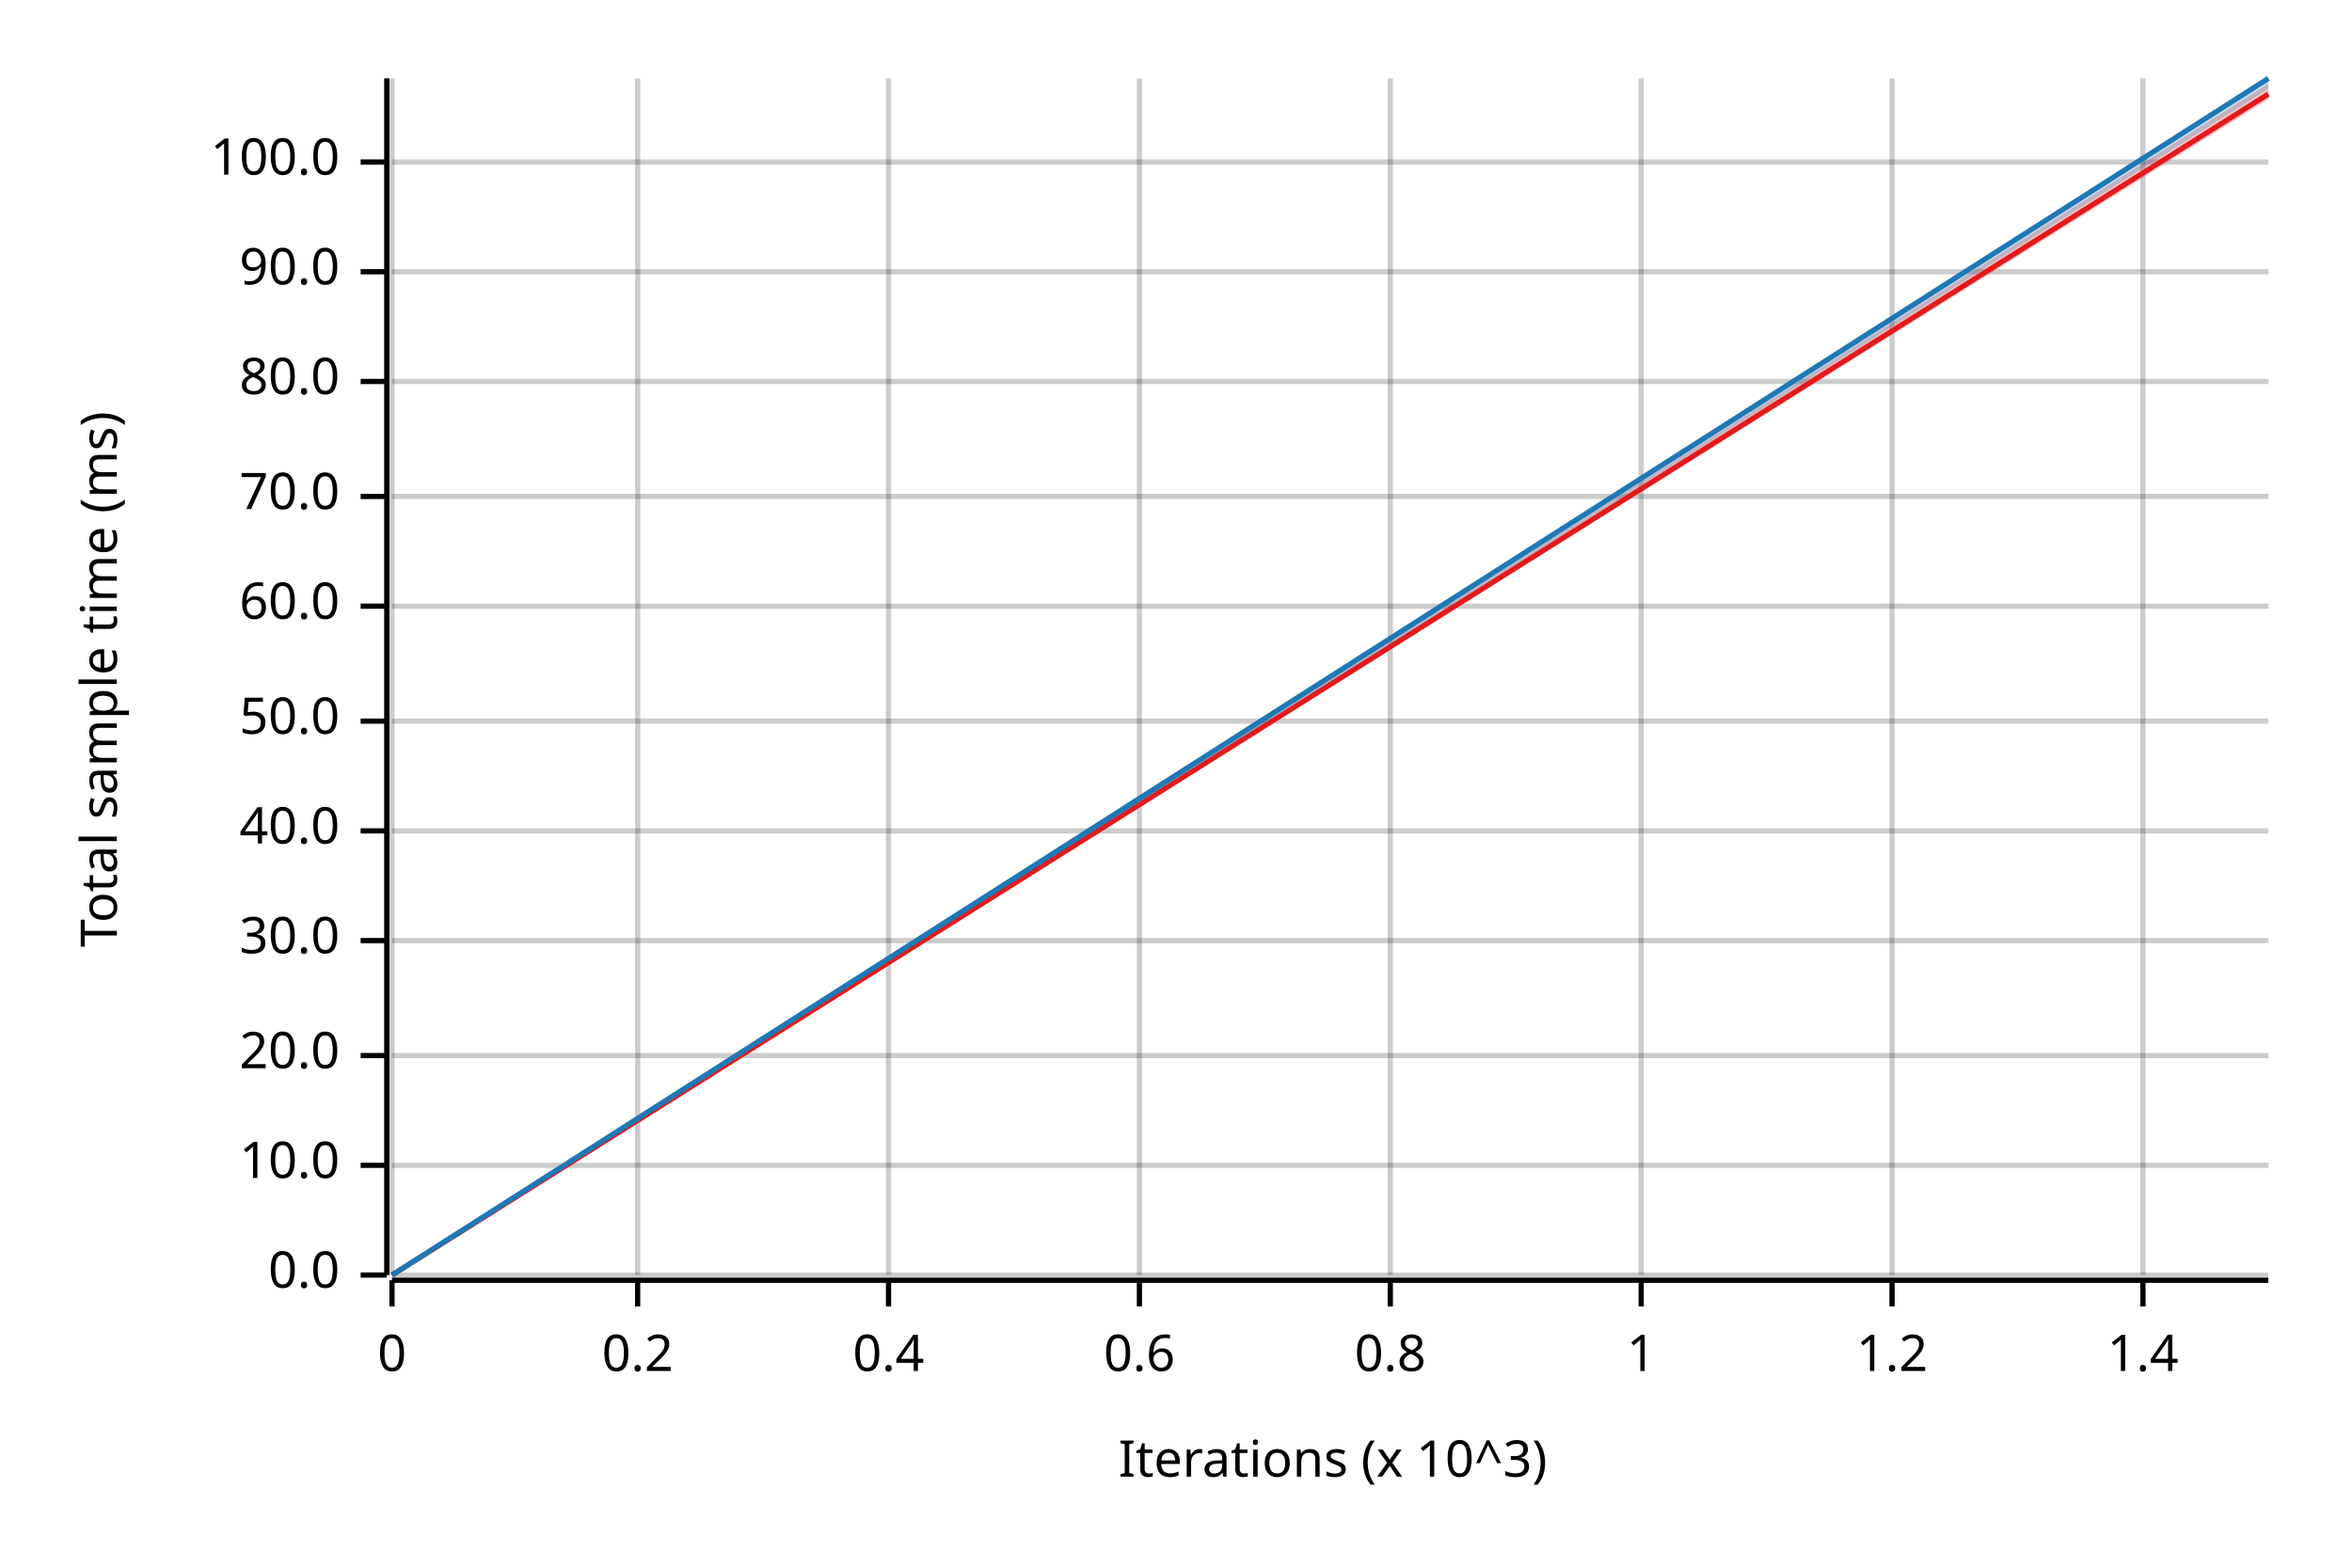
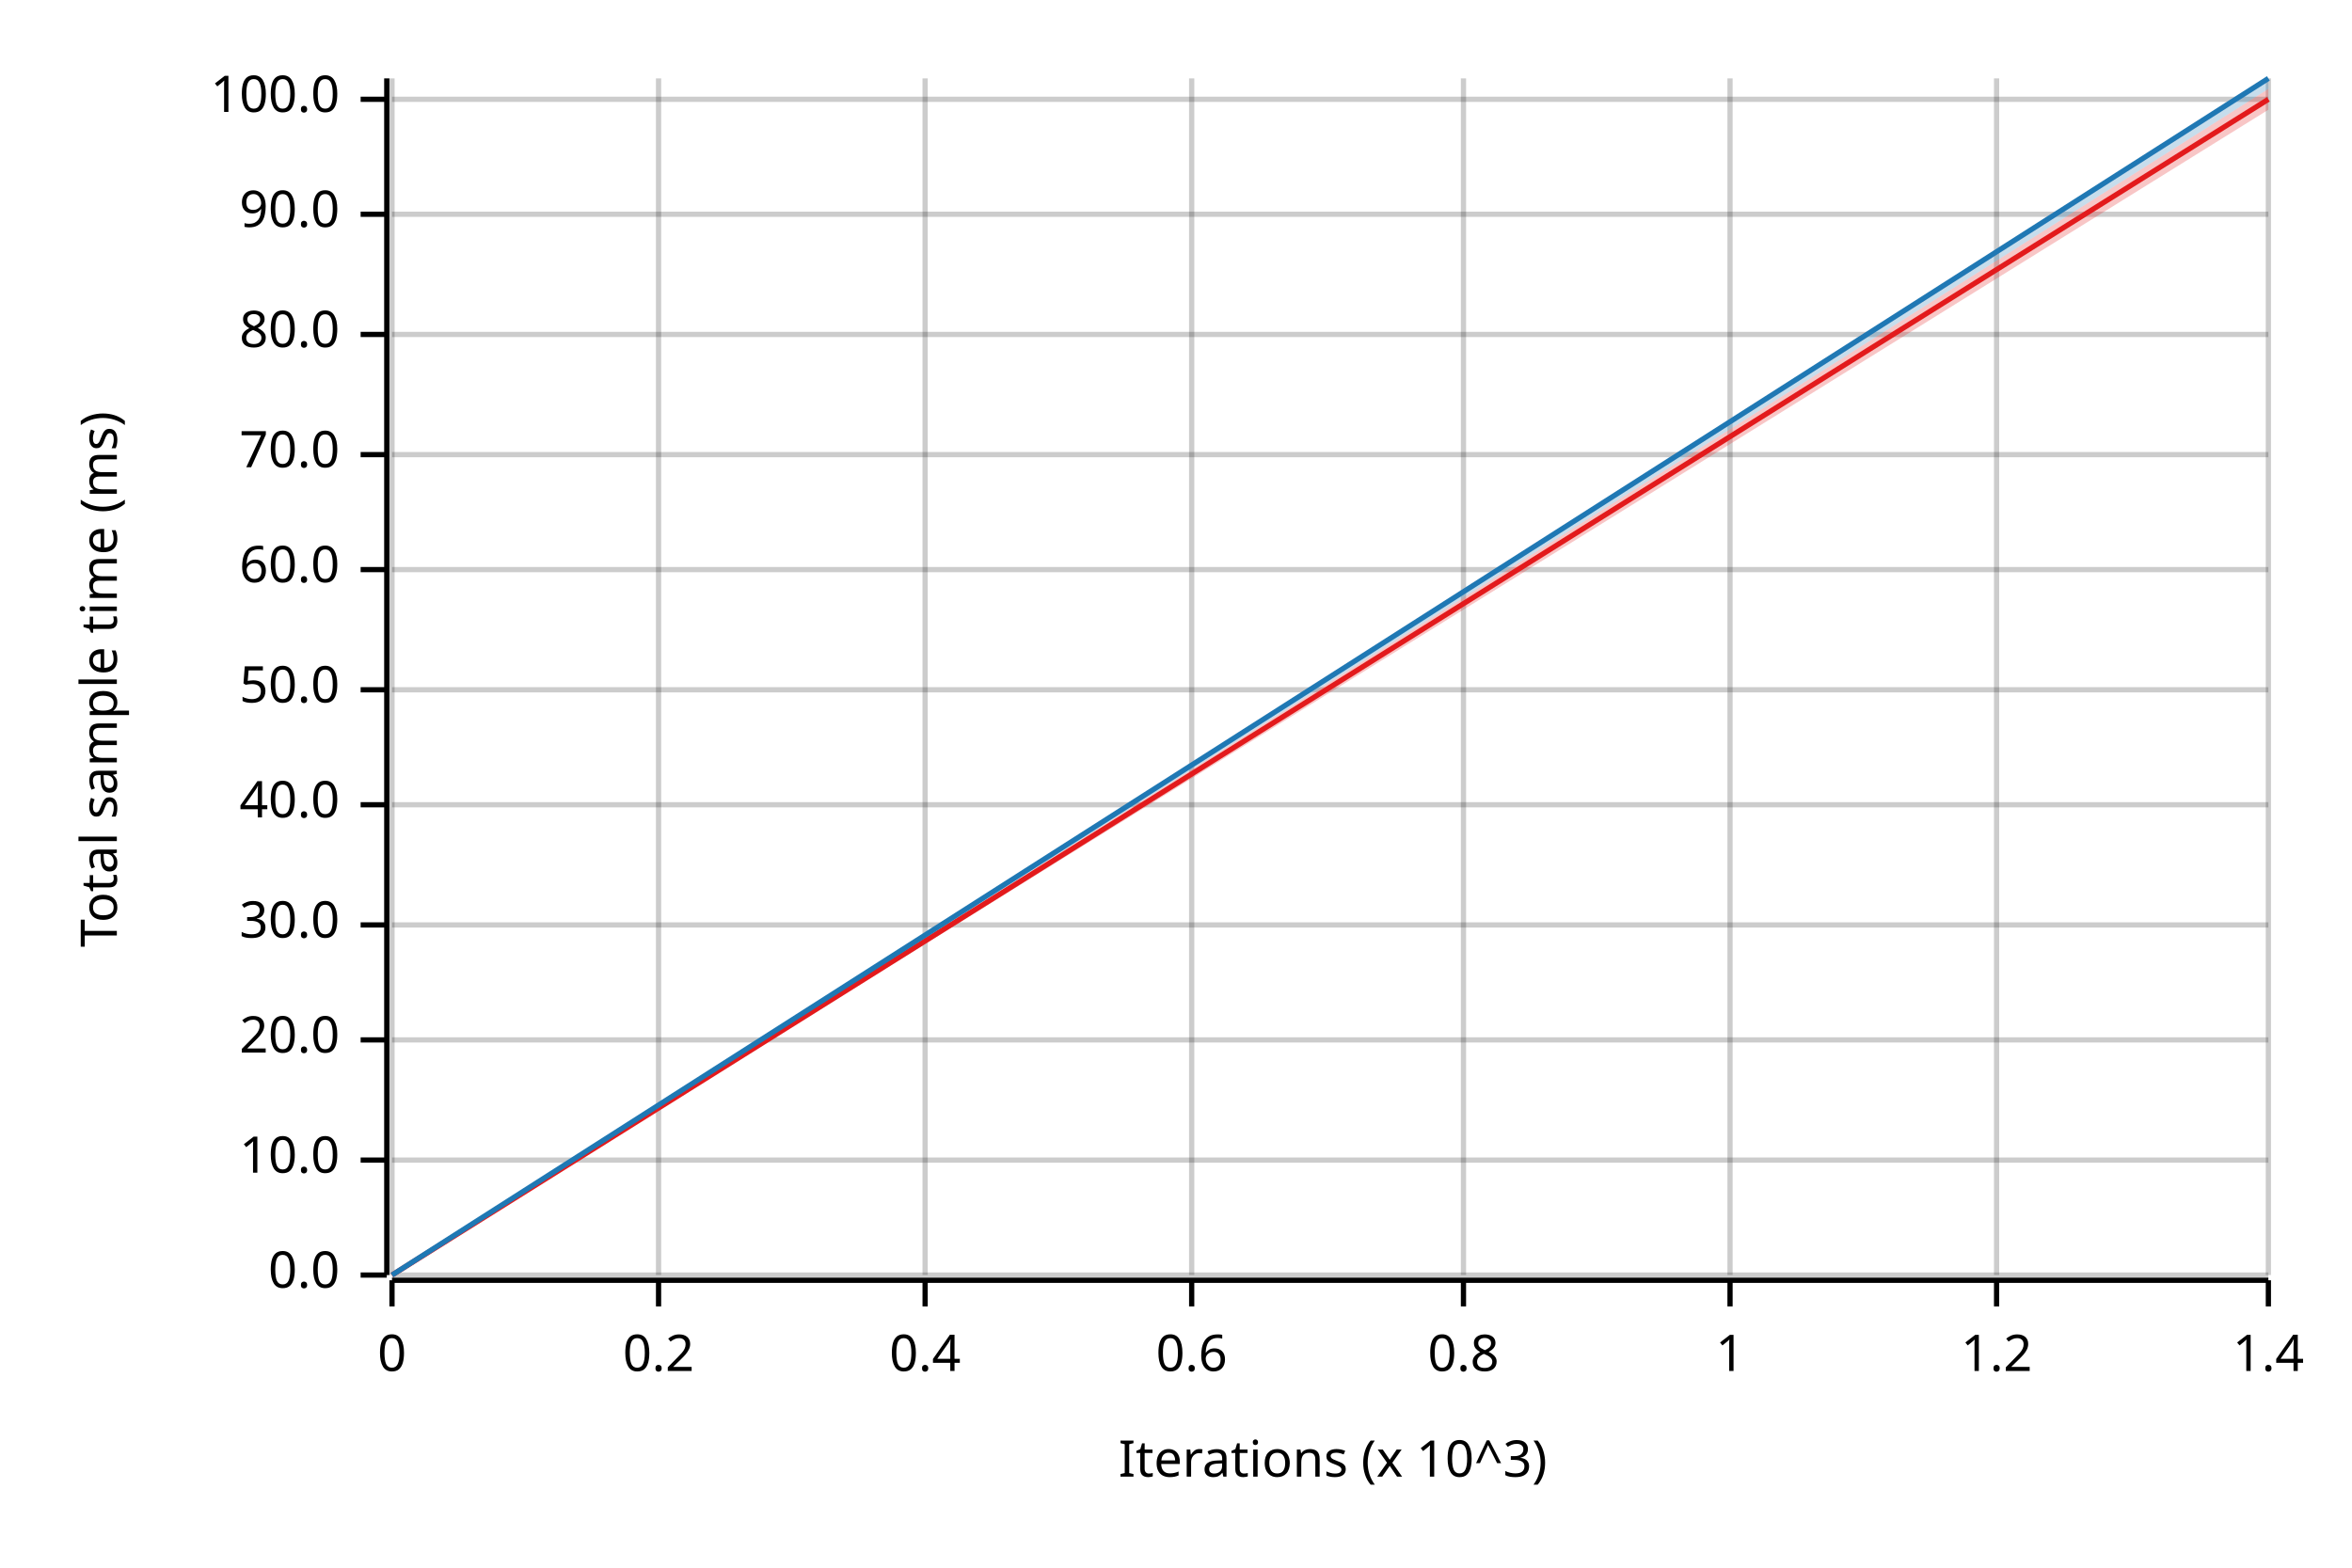
<svg xmlns="http://www.w3.org/2000/svg" width="450" height="300" viewBox="0 0 450 300">
  <text x="15" y="130" dy="0.76em" text-anchor="middle" font-family="sans-serif" font-size="9.677" opacity="1" fill="#000000" transform="rotate(270, 15, 130)">
Total sample time (ms)
</text>
  <text x="255" y="285" dy="-0.5ex" text-anchor="middle" font-family="sans-serif" font-size="9.677" opacity="1" fill="#000000">
Iterations (x 10^3)
</text>
  <line opacity="0.2" stroke="#000000" stroke-width="1" x1="75" y1="244" x2="75" y2="15" />
-   <line opacity="0.2" stroke="#000000" stroke-width="1" x1="122" y1="244" x2="122" y2="15" />
-   <line opacity="0.2" stroke="#000000" stroke-width="1" x1="170" y1="244" x2="170" y2="15" />
-   <line opacity="0.2" stroke="#000000" stroke-width="1" x1="218" y1="244" x2="218" y2="15" />
-   <line opacity="0.2" stroke="#000000" stroke-width="1" x1="266" y1="244" x2="266" y2="15" />
-   <line opacity="0.2" stroke="#000000" stroke-width="1" x1="314" y1="244" x2="314" y2="15" />
-   <line opacity="0.2" stroke="#000000" stroke-width="1" x1="362" y1="244" x2="362" y2="15" />
-   <line opacity="0.2" stroke="#000000" stroke-width="1" x1="410" y1="244" x2="410" y2="15" />
+   <line opacity="0.2" stroke="#000000" stroke-width="1" x1="126" y1="244" x2="126" y2="15" />
+   <line opacity="0.2" stroke="#000000" stroke-width="1" x1="177" y1="244" x2="177" y2="15" />
+   <line opacity="0.2" stroke="#000000" stroke-width="1" x1="228" y1="244" x2="228" y2="15" />
+   <line opacity="0.2" stroke="#000000" stroke-width="1" x1="280" y1="244" x2="280" y2="15" />
+   <line opacity="0.2" stroke="#000000" stroke-width="1" x1="331" y1="244" x2="331" y2="15" />
+   <line opacity="0.2" stroke="#000000" stroke-width="1" x1="382" y1="244" x2="382" y2="15" />
+   <line opacity="0.2" stroke="#000000" stroke-width="1" x1="434" y1="244" x2="434" y2="15" />
  <line opacity="0.2" stroke="#000000" stroke-width="1" x1="75" y1="244" x2="434" y2="244" />
-   <line opacity="0.2" stroke="#000000" stroke-width="1" x1="75" y1="223" x2="434" y2="223" />
-   <line opacity="0.2" stroke="#000000" stroke-width="1" x1="75" y1="202" x2="434" y2="202" />
-   <line opacity="0.2" stroke="#000000" stroke-width="1" x1="75" y1="180" x2="434" y2="180" />
-   <line opacity="0.2" stroke="#000000" stroke-width="1" x1="75" y1="159" x2="434" y2="159" />
-   <line opacity="0.2" stroke="#000000" stroke-width="1" x1="75" y1="138" x2="434" y2="138" />
-   <line opacity="0.2" stroke="#000000" stroke-width="1" x1="75" y1="116" x2="434" y2="116" />
-   <line opacity="0.2" stroke="#000000" stroke-width="1" x1="75" y1="95" x2="434" y2="95" />
-   <line opacity="0.2" stroke="#000000" stroke-width="1" x1="75" y1="73" x2="434" y2="73" />
-   <line opacity="0.2" stroke="#000000" stroke-width="1" x1="75" y1="52" x2="434" y2="52" />
-   <line opacity="0.2" stroke="#000000" stroke-width="1" x1="75" y1="31" x2="434" y2="31" />
+   <line opacity="0.2" stroke="#000000" stroke-width="1" x1="75" y1="222" x2="434" y2="222" />
+   <line opacity="0.2" stroke="#000000" stroke-width="1" x1="75" y1="199" x2="434" y2="199" />
+   <line opacity="0.2" stroke="#000000" stroke-width="1" x1="75" y1="177" x2="434" y2="177" />
+   <line opacity="0.2" stroke="#000000" stroke-width="1" x1="75" y1="154" x2="434" y2="154" />
+   <line opacity="0.2" stroke="#000000" stroke-width="1" x1="75" y1="132" x2="434" y2="132" />
+   <line opacity="0.2" stroke="#000000" stroke-width="1" x1="75" y1="109" x2="434" y2="109" />
+   <line opacity="0.2" stroke="#000000" stroke-width="1" x1="75" y1="87" x2="434" y2="87" />
+   <line opacity="0.2" stroke="#000000" stroke-width="1" x1="75" y1="64" x2="434" y2="64" />
+   <line opacity="0.2" stroke="#000000" stroke-width="1" x1="75" y1="41" x2="434" y2="41" />
+   <line opacity="0.2" stroke="#000000" stroke-width="1" x1="75" y1="19" x2="434" y2="19" />
  <polyline fill="none" opacity="1" stroke="#000000" stroke-width="1" points="74,15 74,244 " />
  <text x="65" y="244" dy="0.5ex" text-anchor="end" font-family="sans-serif" font-size="9.677" opacity="1" fill="#000000">
0.0
</text>
  <polyline fill="none" opacity="1" stroke="#000000" stroke-width="1" points="69,244 74,244 " />
-   <text x="65" y="223" dy="0.5ex" text-anchor="end" font-family="sans-serif" font-size="9.677" opacity="1" fill="#000000">
+   <text x="65" y="222" dy="0.5ex" text-anchor="end" font-family="sans-serif" font-size="9.677" opacity="1" fill="#000000">
10.0
</text>
-   <polyline fill="none" opacity="1" stroke="#000000" stroke-width="1" points="69,223 74,223 " />
-   <text x="65" y="202" dy="0.5ex" text-anchor="end" font-family="sans-serif" font-size="9.677" opacity="1" fill="#000000">
+   <polyline fill="none" opacity="1" stroke="#000000" stroke-width="1" points="69,222 74,222 " />
+   <text x="65" y="199" dy="0.5ex" text-anchor="end" font-family="sans-serif" font-size="9.677" opacity="1" fill="#000000">
20.0
</text>
-   <polyline fill="none" opacity="1" stroke="#000000" stroke-width="1" points="69,202 74,202 " />
-   <text x="65" y="180" dy="0.5ex" text-anchor="end" font-family="sans-serif" font-size="9.677" opacity="1" fill="#000000">
+   <polyline fill="none" opacity="1" stroke="#000000" stroke-width="1" points="69,199 74,199 " />
+   <text x="65" y="177" dy="0.5ex" text-anchor="end" font-family="sans-serif" font-size="9.677" opacity="1" fill="#000000">
30.0
</text>
-   <polyline fill="none" opacity="1" stroke="#000000" stroke-width="1" points="69,180 74,180 " />
-   <text x="65" y="159" dy="0.5ex" text-anchor="end" font-family="sans-serif" font-size="9.677" opacity="1" fill="#000000">
+   <polyline fill="none" opacity="1" stroke="#000000" stroke-width="1" points="69,177 74,177 " />
+   <text x="65" y="154" dy="0.5ex" text-anchor="end" font-family="sans-serif" font-size="9.677" opacity="1" fill="#000000">
40.0
</text>
-   <polyline fill="none" opacity="1" stroke="#000000" stroke-width="1" points="69,159 74,159 " />
-   <text x="65" y="138" dy="0.5ex" text-anchor="end" font-family="sans-serif" font-size="9.677" opacity="1" fill="#000000">
+   <polyline fill="none" opacity="1" stroke="#000000" stroke-width="1" points="69,154 74,154 " />
+   <text x="65" y="132" dy="0.5ex" text-anchor="end" font-family="sans-serif" font-size="9.677" opacity="1" fill="#000000">
50.0
</text>
-   <polyline fill="none" opacity="1" stroke="#000000" stroke-width="1" points="69,138 74,138 " />
-   <text x="65" y="116" dy="0.5ex" text-anchor="end" font-family="sans-serif" font-size="9.677" opacity="1" fill="#000000">
+   <polyline fill="none" opacity="1" stroke="#000000" stroke-width="1" points="69,132 74,132 " />
+   <text x="65" y="109" dy="0.5ex" text-anchor="end" font-family="sans-serif" font-size="9.677" opacity="1" fill="#000000">
60.0
</text>
-   <polyline fill="none" opacity="1" stroke="#000000" stroke-width="1" points="69,116 74,116 " />
-   <text x="65" y="95" dy="0.5ex" text-anchor="end" font-family="sans-serif" font-size="9.677" opacity="1" fill="#000000">
+   <polyline fill="none" opacity="1" stroke="#000000" stroke-width="1" points="69,109 74,109 " />
+   <text x="65" y="87" dy="0.5ex" text-anchor="end" font-family="sans-serif" font-size="9.677" opacity="1" fill="#000000">
70.0
</text>
-   <polyline fill="none" opacity="1" stroke="#000000" stroke-width="1" points="69,95 74,95 " />
-   <text x="65" y="73" dy="0.5ex" text-anchor="end" font-family="sans-serif" font-size="9.677" opacity="1" fill="#000000">
+   <polyline fill="none" opacity="1" stroke="#000000" stroke-width="1" points="69,87 74,87 " />
+   <text x="65" y="64" dy="0.5ex" text-anchor="end" font-family="sans-serif" font-size="9.677" opacity="1" fill="#000000">
80.0
</text>
-   <polyline fill="none" opacity="1" stroke="#000000" stroke-width="1" points="69,73 74,73 " />
-   <text x="65" y="52" dy="0.5ex" text-anchor="end" font-family="sans-serif" font-size="9.677" opacity="1" fill="#000000">
+   <polyline fill="none" opacity="1" stroke="#000000" stroke-width="1" points="69,64 74,64 " />
+   <text x="65" y="41" dy="0.5ex" text-anchor="end" font-family="sans-serif" font-size="9.677" opacity="1" fill="#000000">
90.0
</text>
-   <polyline fill="none" opacity="1" stroke="#000000" stroke-width="1" points="69,52 74,52 " />
-   <text x="65" y="31" dy="0.5ex" text-anchor="end" font-family="sans-serif" font-size="9.677" opacity="1" fill="#000000">
+   <polyline fill="none" opacity="1" stroke="#000000" stroke-width="1" points="69,41 74,41 " />
+   <text x="65" y="19" dy="0.5ex" text-anchor="end" font-family="sans-serif" font-size="9.677" opacity="1" fill="#000000">
100.0
</text>
-   <polyline fill="none" opacity="1" stroke="#000000" stroke-width="1" points="69,31 74,31 " />
+   <polyline fill="none" opacity="1" stroke="#000000" stroke-width="1" points="69,19 74,19 " />
  <polyline fill="none" opacity="1" stroke="#000000" stroke-width="1" points="75,245 434,245 " />
  <text x="75" y="255" dy="0.76em" text-anchor="middle" font-family="sans-serif" font-size="9.677" opacity="1" fill="#000000">
0
</text>
  <polyline fill="none" opacity="1" stroke="#000000" stroke-width="1" points="75,245 75,250 " />
-   <text x="122" y="255" dy="0.76em" text-anchor="middle" font-family="sans-serif" font-size="9.677" opacity="1" fill="#000000">
+   <text x="126" y="255" dy="0.76em" text-anchor="middle" font-family="sans-serif" font-size="9.677" opacity="1" fill="#000000">
0.2
</text>
-   <polyline fill="none" opacity="1" stroke="#000000" stroke-width="1" points="122,245 122,250 " />
-   <text x="170" y="255" dy="0.76em" text-anchor="middle" font-family="sans-serif" font-size="9.677" opacity="1" fill="#000000">
+   <polyline fill="none" opacity="1" stroke="#000000" stroke-width="1" points="126,245 126,250 " />
+   <text x="177" y="255" dy="0.76em" text-anchor="middle" font-family="sans-serif" font-size="9.677" opacity="1" fill="#000000">
0.4
</text>
-   <polyline fill="none" opacity="1" stroke="#000000" stroke-width="1" points="170,245 170,250 " />
-   <text x="218" y="255" dy="0.76em" text-anchor="middle" font-family="sans-serif" font-size="9.677" opacity="1" fill="#000000">
+   <polyline fill="none" opacity="1" stroke="#000000" stroke-width="1" points="177,245 177,250 " />
+   <text x="228" y="255" dy="0.76em" text-anchor="middle" font-family="sans-serif" font-size="9.677" opacity="1" fill="#000000">
0.6
</text>
-   <polyline fill="none" opacity="1" stroke="#000000" stroke-width="1" points="218,245 218,250 " />
-   <text x="266" y="255" dy="0.76em" text-anchor="middle" font-family="sans-serif" font-size="9.677" opacity="1" fill="#000000">
+   <polyline fill="none" opacity="1" stroke="#000000" stroke-width="1" points="228,245 228,250 " />
+   <text x="280" y="255" dy="0.76em" text-anchor="middle" font-family="sans-serif" font-size="9.677" opacity="1" fill="#000000">
0.8
</text>
-   <polyline fill="none" opacity="1" stroke="#000000" stroke-width="1" points="266,245 266,250 " />
-   <text x="314" y="255" dy="0.76em" text-anchor="middle" font-family="sans-serif" font-size="9.677" opacity="1" fill="#000000">
+   <polyline fill="none" opacity="1" stroke="#000000" stroke-width="1" points="280,245 280,250 " />
+   <text x="331" y="255" dy="0.76em" text-anchor="middle" font-family="sans-serif" font-size="9.677" opacity="1" fill="#000000">
1
</text>
-   <polyline fill="none" opacity="1" stroke="#000000" stroke-width="1" points="314,245 314,250 " />
-   <text x="362" y="255" dy="0.76em" text-anchor="middle" font-family="sans-serif" font-size="9.677" opacity="1" fill="#000000">
+   <polyline fill="none" opacity="1" stroke="#000000" stroke-width="1" points="331,245 331,250 " />
+   <text x="382" y="255" dy="0.76em" text-anchor="middle" font-family="sans-serif" font-size="9.677" opacity="1" fill="#000000">
1.2
</text>
-   <polyline fill="none" opacity="1" stroke="#000000" stroke-width="1" points="362,245 362,250 " />
-   <text x="410" y="255" dy="0.76em" text-anchor="middle" font-family="sans-serif" font-size="9.677" opacity="1" fill="#000000">
+   <polyline fill="none" opacity="1" stroke="#000000" stroke-width="1" points="382,245 382,250 " />
+   <text x="434" y="255" dy="0.76em" text-anchor="middle" font-family="sans-serif" font-size="9.677" opacity="1" fill="#000000">
1.4
</text>
-   <polyline fill="none" opacity="1" stroke="#000000" stroke-width="1" points="410,245 410,250 " />
-   <polyline fill="none" opacity="1" stroke="#E31A1C" stroke-width="1" points="75,244 434,18 " />
-   <polygon opacity="0.25" fill="#E31A1C" points="75,244 434,19 434,16 " />
+   <polyline fill="none" opacity="1" stroke="#000000" stroke-width="1" points="434,245 434,250 " />
+   <polyline fill="none" opacity="1" stroke="#E31A1C" stroke-width="1" points="75,244 434,19 " />
+   <polygon opacity="0.25" fill="#E31A1C" points="75,244 434,21 434,17 " />
  <polyline fill="none" opacity="1" stroke="#1F78B4" stroke-width="1" points="75,244 434,15 " />
  <polygon opacity="0.25" fill="#1F78B4" points="75,244 434,17 434,15 " />
</svg>
